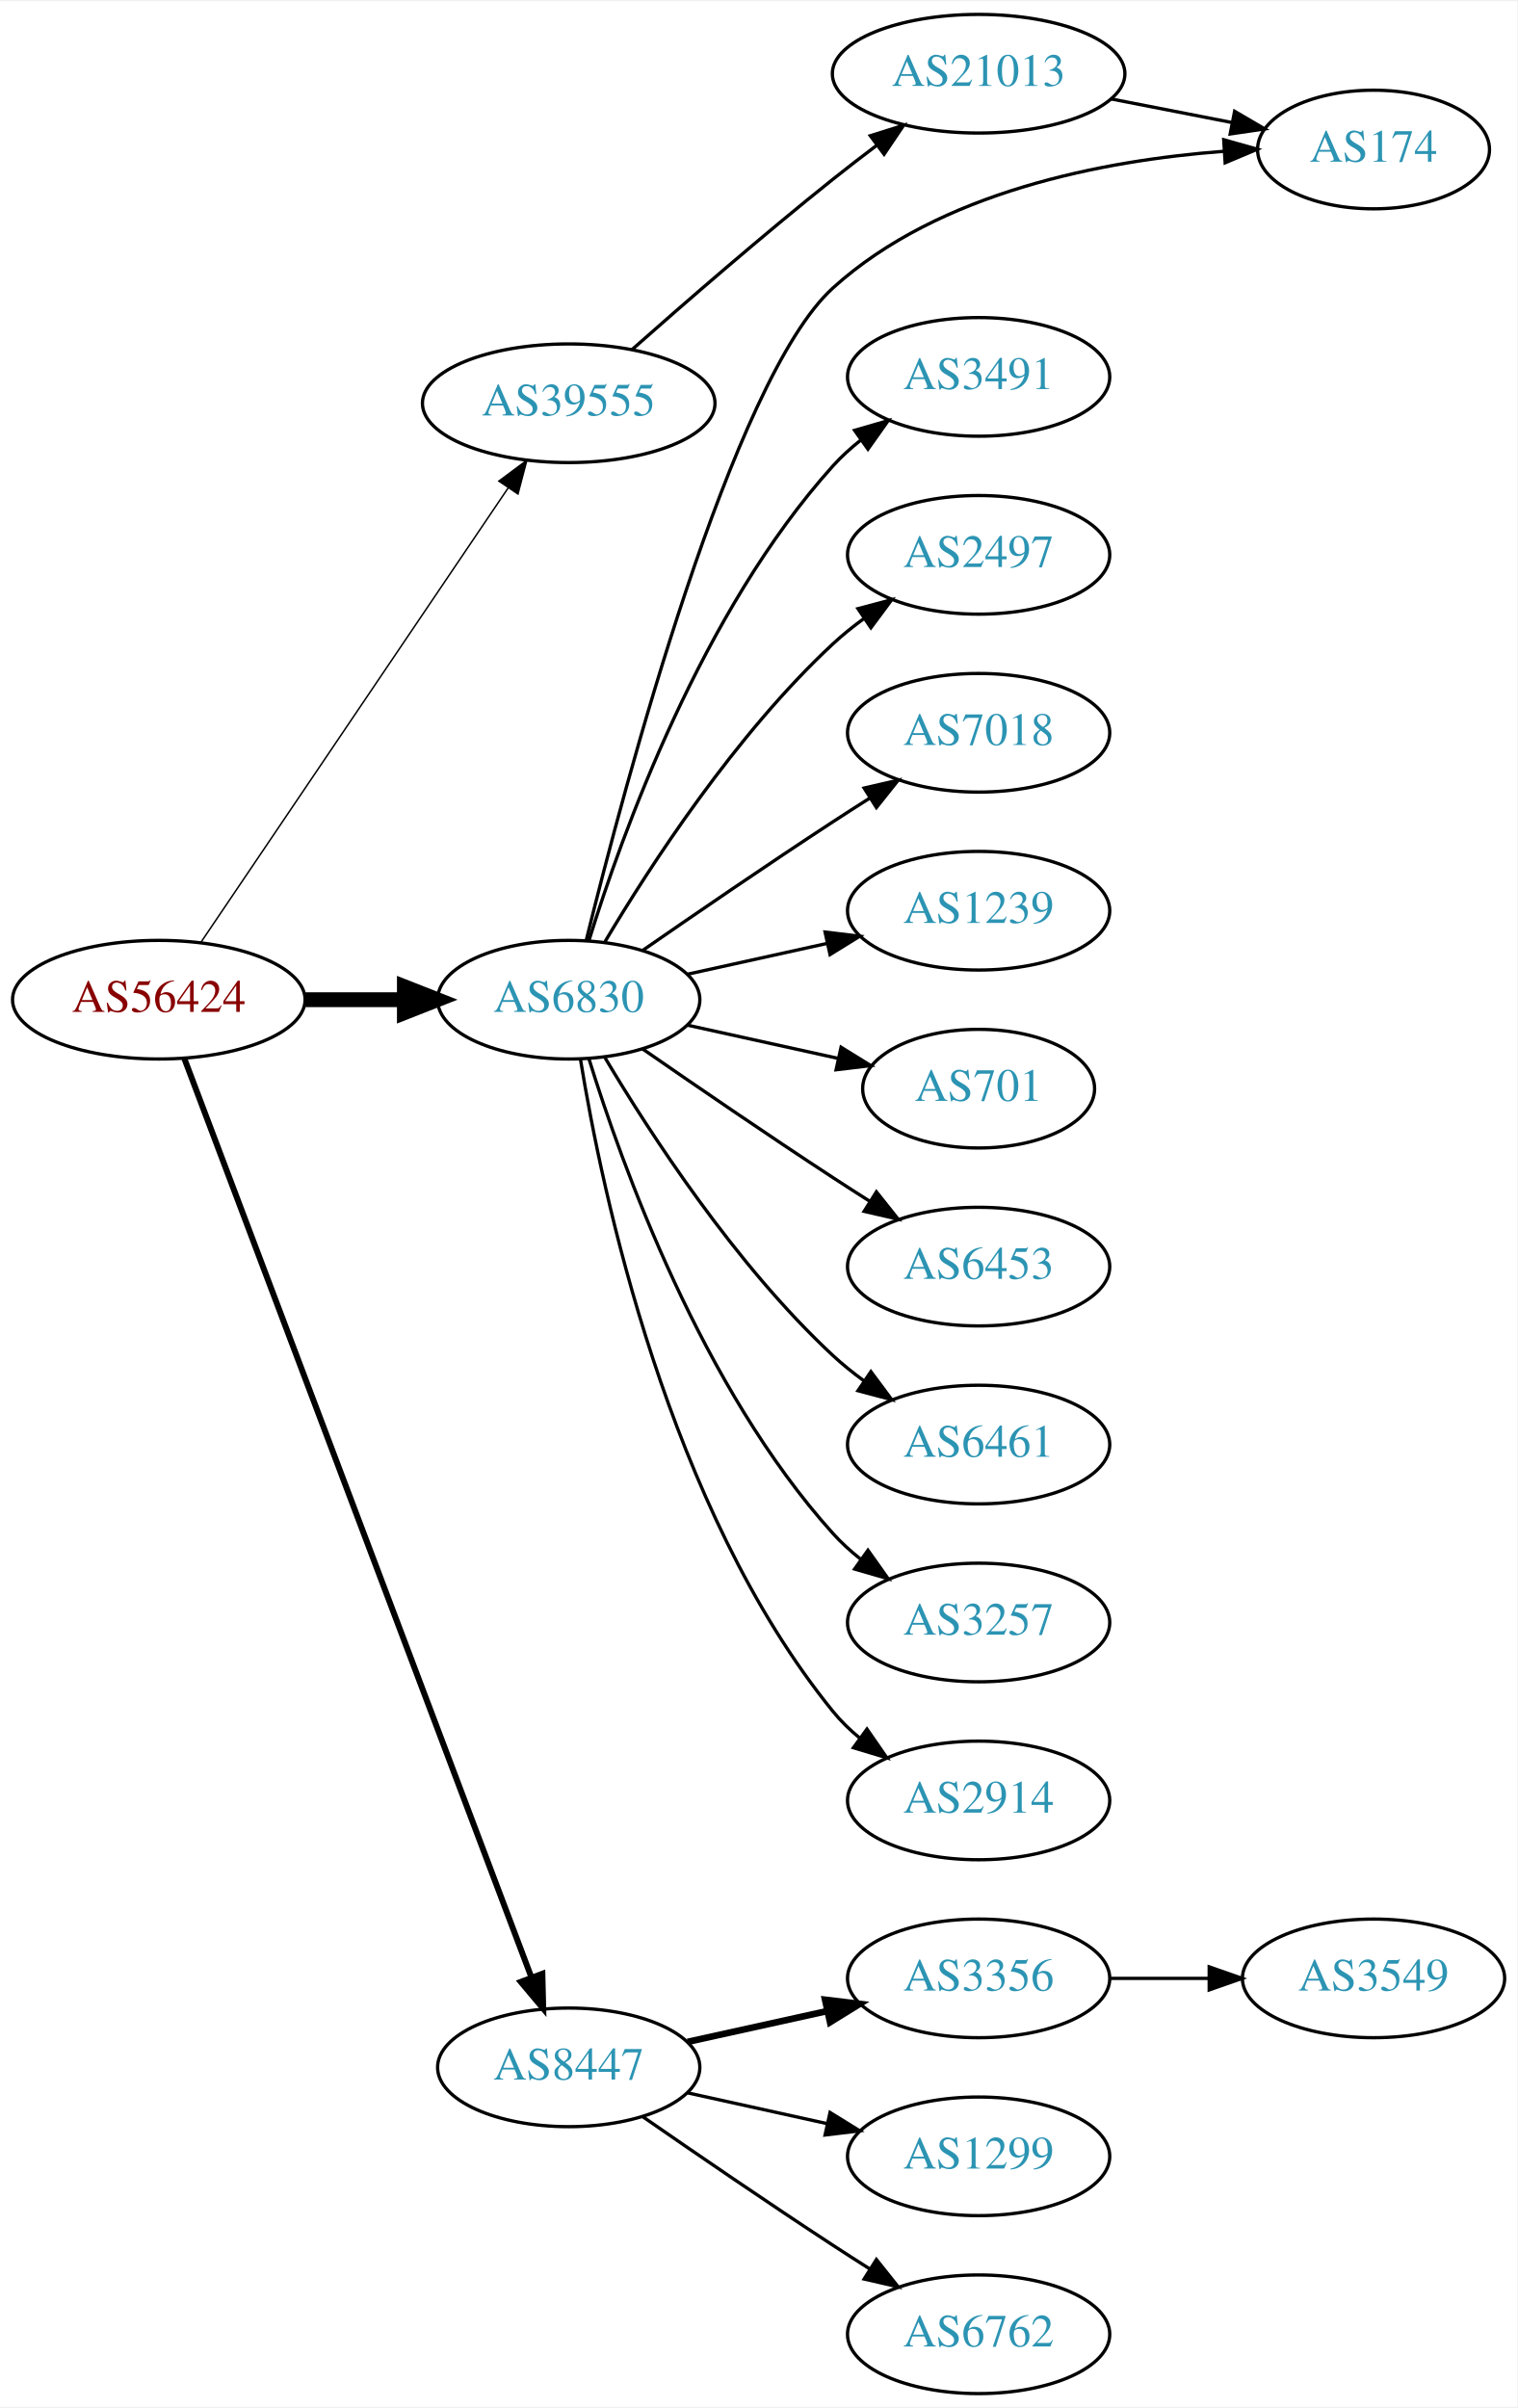
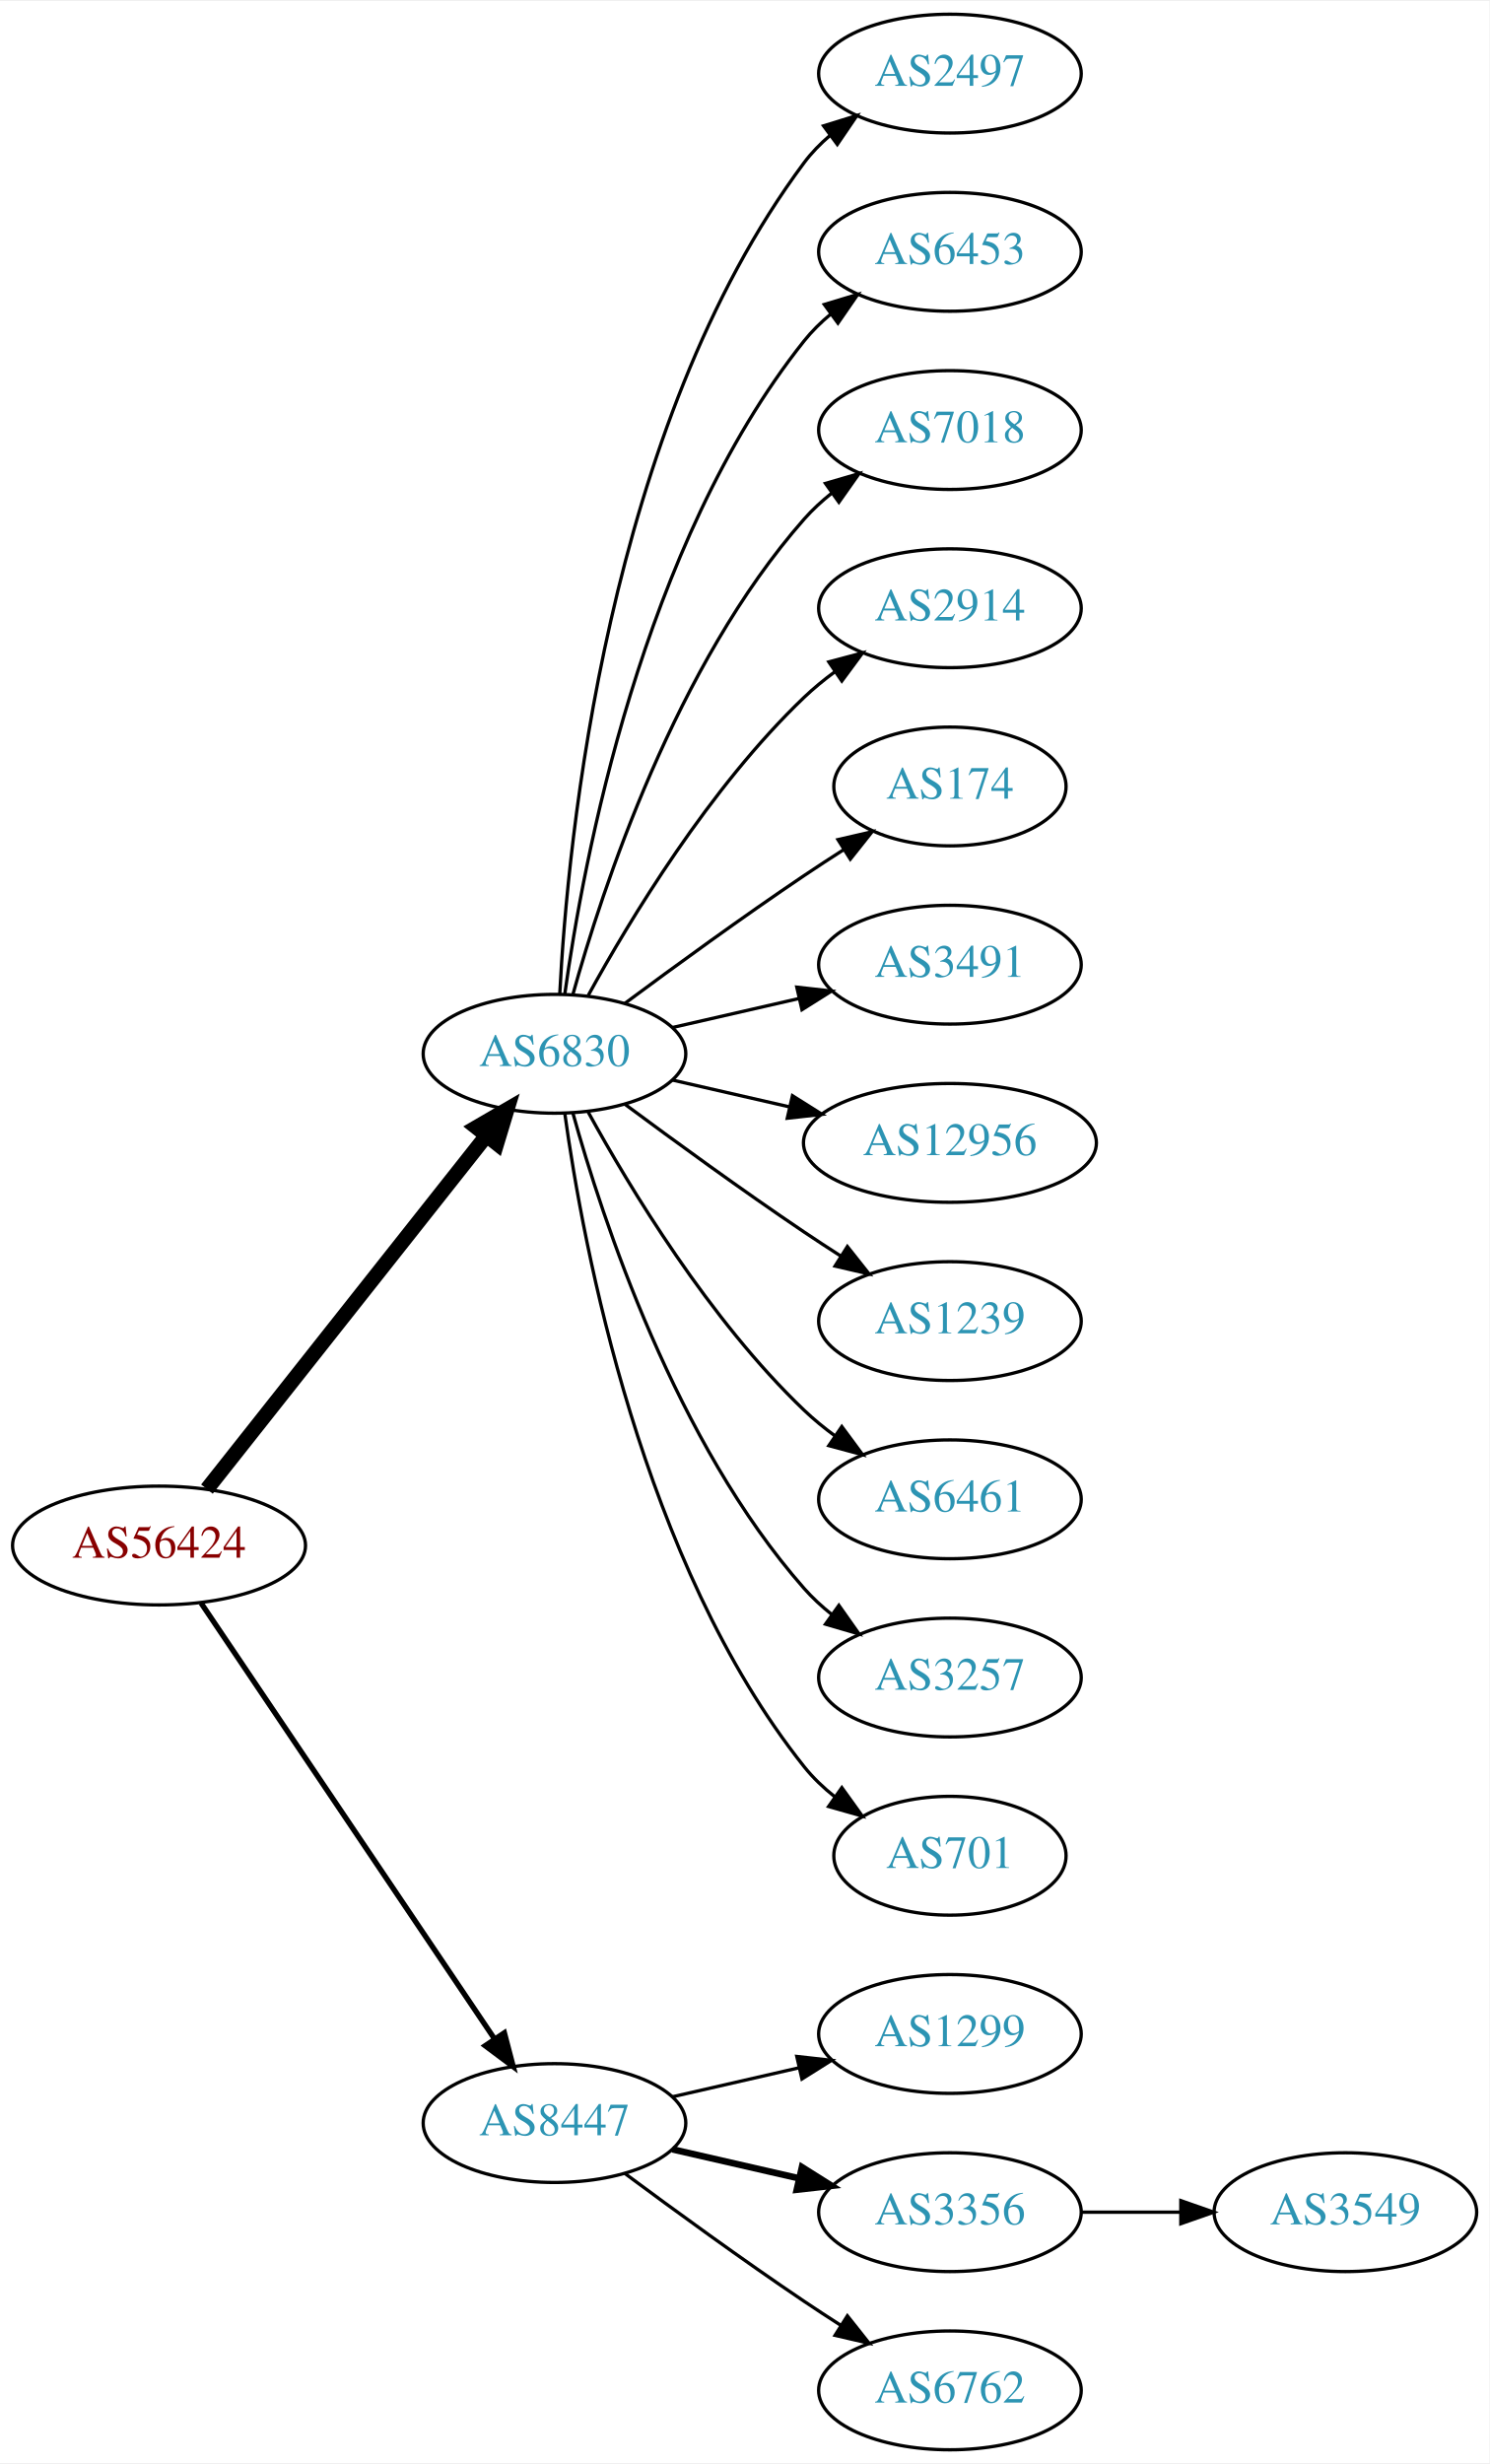
- <svg xmlns="http://www.w3.org/2000/svg" xmlns:xlink="http://www.w3.org/1999/xlink" width="460pt" height="730pt" viewBox="0.00 0.00 460.47 730.00">
-   <g id="graph0" class="graph" transform="scale(1 1) rotate(0) translate(4 726)">
-     <polygon fill="white" stroke="none" points="-4,4 -4,-726 456.469,-726 456.469,4 -4,4" />
+ <svg xmlns="http://www.w3.org/2000/svg" xmlns:xlink="http://www.w3.org/1999/xlink" width="451pt" height="746pt" viewBox="0.00 0.00 451.37 746.00">
+   <g id="graph0" class="graph" transform="scale(1 1) rotate(0) translate(4 742)">
+     <polygon fill="white" stroke="none" points="-4,4 -4,-742 447.37,-742 447.37,4 -4,4" />
    <g id="node1" class="node">
      <g id="a_node1">
        <a xlink:href="/asn/56424" xlink:title="AS56424 ~ TYROLIT-AT-AS [AT]">
-           <ellipse fill="#ffffff" stroke="black" cx="44.196" cy="-423" rx="44.393" ry="18" />
-           <text text-anchor="middle" x="44.196" y="-419.3" font-family="Times,serif" font-size="14.00" fill="#880000">AS56424</text>
+           <ellipse fill="#ffffff" stroke="black" cx="44.196" cy="-274" rx="44.393" ry="18" />
+           <text text-anchor="middle" x="44.196" y="-270.3" font-family="Times,serif" font-size="14.00" fill="#880000">AS56424</text>
        </a>
      </g>
    </g>
    <g id="node2" class="node">
      <g id="a_node2">
        <a xlink:href="/asn/6830" xlink:title="AS6830 ~ LGI-UPC [AT]">
-           <ellipse fill="#ffffff" stroke="black" cx="168.588" cy="-423" rx="39.794" ry="18" />
-           <text text-anchor="middle" x="168.588" y="-419.3" font-family="Times,serif" font-size="14.00" fill="#2c94b3">AS6830</text>
+           <ellipse fill="#ffffff" stroke="black" cx="164.039" cy="-423" rx="39.794" ry="18" />
+           <text text-anchor="middle" x="164.039" y="-419.3" font-family="Times,serif" font-size="14.00" fill="#2c94b3">AS6830</text>
        </a>
      </g>
    </g>
    <g id="edge1" class="edge">
-       <path fill="none" stroke="black" stroke-width="4.5" d="M88.692,-423C98.381,-423 108.717,-423 118.61,-423" />
-       <polygon fill="black" stroke="black" stroke-width="4.5" points="118.713,-426.938 128.713,-423 118.713,-419.063 118.713,-426.938" />
+       <path fill="none" stroke="black" stroke-width="4.5" d="M58.714,-291.092C79.492,-317.364 119.383,-367.802 143.365,-398.125" />
+       <polygon fill="black" stroke="black" stroke-width="4.5" points="140.387,-400.706 149.678,-406.107 146.563,-395.821 140.387,-400.706" />
    </g>
    <g id="node3" class="node">
      <g id="a_node3">
        <a xlink:href="/asn/8447" xlink:title="AS8447 ~ A1 Telekom Austria AG [AT]">
-           <ellipse fill="#ffffff" stroke="black" cx="168.588" cy="-99" rx="39.794" ry="18" />
-           <text text-anchor="middle" x="168.588" y="-95.3" font-family="Times,serif" font-size="14.00" fill="#2c94b3">AS8447</text>
+           <ellipse fill="#ffffff" stroke="black" cx="164.039" cy="-99" rx="39.794" ry="18" />
+           <text text-anchor="middle" x="164.039" y="-95.3" font-family="Times,serif" font-size="14.00" fill="#2c94b3">AS8447</text>
        </a>
      </g>
    </g>
    <g id="edge2" class="edge">
-       <path fill="none" stroke="black" stroke-width="1.8" d="M51.951,-405.119C72.263,-351.349 132.884,-190.871 157.264,-126.33" />
-       <polygon fill="black" stroke="black" stroke-width="1.8" points="160.595,-127.418 160.854,-116.826 154.046,-124.944 160.595,-127.418" />
+       <path fill="none" stroke="black" stroke-width="1.636" d="M56.926,-256.581C77.803,-225.578 121.491,-160.699 145.794,-124.608" />
+       <polygon fill="black" stroke="black" stroke-width="1.636" points="148.847,-126.341 151.53,-116.091 143.041,-122.431 148.847,-126.341" />
    </g>
    <g id="node4" class="node">
      <g id="a_node4">
-         <a xlink:href="/asn/39555" xlink:title="AS39555 ~ Stadtwerke Schwaz GmbH [AT]">
-           <ellipse fill="#ffffff" stroke="black" cx="168.588" cy="-604" rx="44.393" ry="18" />
-           <text text-anchor="middle" x="168.588" y="-600.3" font-family="Times,serif" font-size="14.00" fill="#2c94b3">AS39555</text>
+         <a xlink:href="/asn/2497" xlink:title="AS2497 ~ Internet Initiative Japan Inc. [JP]">
+           <ellipse fill="#ffffff" stroke="black" cx="283.881" cy="-720" rx="39.794" ry="18" />
+           <text text-anchor="middle" x="283.881" y="-716.3" font-family="Times,serif" font-size="14.00" fill="#2c94b3">AS2497</text>
        </a>
      </g>
    </g>
    <g id="edge3" class="edge">
-       <path fill="none" stroke="black" stroke-width="0.45" d="M56.932,-440.355C78.589,-472.384 124.934,-540.921 150.233,-578.334" />
-       <polygon fill="black" stroke="black" stroke-width="0.45" points="147.387,-580.374 155.888,-586.698 153.186,-576.453 147.387,-580.374" />
+       <path fill="none" stroke="black" d="M165.63,-441.023C168.007,-487.412 179.925,-612.893 239.685,-693 241.933,-696.013 244.624,-698.769 247.551,-701.272" />
+       <polygon fill="black" stroke="black" points="245.582,-704.169 255.702,-707.303 249.746,-698.542 245.582,-704.169" />
    </g>
    <g id="node5" class="node">
      <g id="a_node5">
-         <a xlink:href="/asn/174" xlink:title="AS174 ~ Cogent Communications [US]">
-           <ellipse fill="#ffffff" stroke="black" cx="412.823" cy="-681" rx="35.194" ry="18" />
-           <text text-anchor="middle" x="412.823" y="-677.3" font-family="Times,serif" font-size="14.00" fill="#2c94b3">AS174</text>
+         <a xlink:href="/asn/6453" xlink:title="AS6453 ~ TATA COMMUNICATIONS (AMERICA) INC [US]">
+           <ellipse fill="#ffffff" stroke="black" cx="283.881" cy="-666" rx="39.794" ry="18" />
+           <text text-anchor="middle" x="283.881" y="-662.3" font-family="Times,serif" font-size="14.00" fill="#2c94b3">AS6453</text>
        </a>
      </g>
    </g>
    <g id="edge4" class="edge">
-       <path fill="none" stroke="black" d="M173.897,-441C185.431,-487.752 218.212,-611.323 248.784,-639 281.128,-668.282 331.183,-677.695 367.299,-680.455" />
-       <polygon fill="black" stroke="black" points="367.359,-683.966 377.556,-681.091 367.792,-676.979 367.359,-683.966" />
+       <path fill="none" stroke="black" d="M167.178,-441.17C172.678,-480.974 190.504,-577.233 239.685,-639 242.026,-641.94 244.781,-644.649 247.747,-647.121" />
+       <polygon fill="black" stroke="black" points="245.812,-650.042 255.953,-653.11 249.939,-644.388 245.812,-650.042" />
    </g>
    <g id="node6" class="node">
      <g id="a_node6">
-         <a xlink:href="/asn/3491" xlink:title="AS3491 ~ PCCW Global, Inc. [US]">
-           <ellipse fill="#ffffff" stroke="black" cx="292.98" cy="-612" rx="39.794" ry="18" />
-           <text text-anchor="middle" x="292.98" y="-608.3" font-family="Times,serif" font-size="14.00" fill="#2c94b3">AS3491</text>
+         <a xlink:href="/asn/7018" xlink:title="AS7018 ~ AT&amp;T Services, Inc. [US]">
+           <ellipse fill="#ffffff" stroke="black" cx="283.881" cy="-612" rx="39.794" ry="18" />
+           <text text-anchor="middle" x="283.881" y="-608.3" font-family="Times,serif" font-size="14.00" fill="#2c94b3">AS7018</text>
        </a>
      </g>
    </g>
    <g id="edge5" class="edge">
-       <path fill="none" stroke="black" d="M174.726,-440.94C184.629,-472.979 208.966,-540.812 248.784,-585 251.3,-587.792 254.172,-590.401 257.211,-592.812" />
-       <polygon fill="black" stroke="black" points="255.34,-595.776 265.519,-598.715 259.394,-590.07 255.34,-595.776" />
+       <path fill="none" stroke="black" d="M169.612,-440.946C178.517,-472.995 200.801,-540.842 239.685,-585 242.169,-587.821 245.019,-590.449 248.044,-592.871" />
+       <polygon fill="black" stroke="black" points="246.162,-595.828 256.334,-598.791 250.23,-590.131 246.162,-595.828" />
    </g>
    <g id="node7" class="node">
      <g id="a_node7">
-         <a xlink:href="/asn/2497" xlink:title="AS2497 ~ Internet Initiative Japan Inc. [JP]">
-           <ellipse fill="#ffffff" stroke="black" cx="292.98" cy="-558" rx="39.794" ry="18" />
-           <text text-anchor="middle" x="292.98" y="-554.3" font-family="Times,serif" font-size="14.00" fill="#2c94b3">AS2497</text>
+         <a xlink:href="/asn/2914" xlink:title="AS2914 ~ NTT America, Inc. [US]">
+           <ellipse fill="#ffffff" stroke="black" cx="283.881" cy="-558" rx="39.794" ry="18" />
+           <text text-anchor="middle" x="283.881" y="-554.3" font-family="Times,serif" font-size="14.00" fill="#2c94b3">AS2914</text>
        </a>
      </g>
    </g>
    <g id="edge6" class="edge">
-       <path fill="none" stroke="black" d="M179.634,-440.671C193.205,-463.472 219.137,-503.472 248.784,-531 251.691,-533.699 254.904,-536.28 258.228,-538.703" />
-       <polygon fill="black" stroke="black" points="256.363,-541.667 266.606,-544.375 260.287,-535.87 256.363,-541.667" />
+       <path fill="none" stroke="black" d="M174.28,-440.713C186.825,-463.561 211.002,-503.611 239.685,-531 242.553,-533.739 245.742,-536.347 249.051,-538.785" />
+       <polygon fill="black" stroke="black" points="247.175,-541.742 257.411,-544.477 251.114,-535.956 247.175,-541.742" />
    </g>
    <g id="node8" class="node">
      <g id="a_node8">
-         <a xlink:href="/asn/7018" xlink:title="AS7018 ~ AT&amp;T Services, Inc. [US]">
-           <ellipse fill="#ffffff" stroke="black" cx="292.98" cy="-504" rx="39.794" ry="18" />
-           <text text-anchor="middle" x="292.98" y="-500.3" font-family="Times,serif" font-size="14.00" fill="#2c94b3">AS7018</text>
+         <a xlink:href="/asn/174" xlink:title="AS174 ~ Cogent Communications [US]">
+           <ellipse fill="#ffffff" stroke="black" cx="283.881" cy="-504" rx="35.194" ry="18" />
+           <text text-anchor="middle" x="283.881" y="-500.3" font-family="Times,serif" font-size="14.00" fill="#2c94b3">AS174</text>
        </a>
      </g>
    </g>
    <g id="edge7" class="edge">
-       <path fill="none" stroke="black" d="M190.945,-437.901C206.796,-448.877 228.999,-464.079 248.784,-477 252.366,-479.339 256.137,-481.759 259.897,-484.144" />
-       <polygon fill="black" stroke="black" points="258.23,-487.231 268.558,-489.596 261.959,-481.307 258.23,-487.231" />
+       <path fill="none" stroke="black" d="M185.369,-438.277C200.231,-449.304 220.976,-464.407 239.685,-477 243.502,-479.569 247.552,-482.21 251.583,-484.786" />
+       <polygon fill="black" stroke="black" points="249.952,-487.895 260.277,-490.271 253.687,-481.975 249.952,-487.895" />
    </g>
    <g id="node9" class="node">
      <g id="a_node9">
-         <a xlink:href="/asn/1239" xlink:title="AS1239 ~ Sprint [US]">
-           <ellipse fill="#ffffff" stroke="black" cx="292.98" cy="-450" rx="39.794" ry="18" />
-           <text text-anchor="middle" x="292.98" y="-446.3" font-family="Times,serif" font-size="14.00" fill="#2c94b3">AS1239</text>
+         <a xlink:href="/asn/3491" xlink:title="AS3491 ~ PCCW Global, Inc. [US]">
+           <ellipse fill="#ffffff" stroke="black" cx="283.881" cy="-450" rx="39.794" ry="18" />
+           <text text-anchor="middle" x="283.881" y="-446.3" font-family="Times,serif" font-size="14.00" fill="#2c94b3">AS3491</text>
        </a>
      </g>
    </g>
    <g id="edge8" class="edge">
-       <path fill="none" stroke="black" d="M204.661,-430.737C217.848,-433.646 233.028,-436.995 246.994,-440.076" />
-       <polygon fill="black" stroke="black" points="246.383,-443.525 256.903,-442.262 247.891,-436.69 246.383,-443.525" />
+       <path fill="none" stroke="black" d="M199.758,-430.955C211.758,-433.704 225.379,-436.825 238.071,-439.733" />
+       <polygon fill="black" stroke="black" points="237.474,-443.187 248.003,-442.009 239.037,-436.364 237.474,-443.187" />
    </g>
    <g id="node10" class="node">
      <g id="a_node10">
-         <a xlink:href="/asn/701" xlink:title="AS701 ~ UUNET [US]">
-           <ellipse fill="#ffffff" stroke="black" cx="292.98" cy="-396" rx="35.194" ry="18" />
-           <text text-anchor="middle" x="292.98" y="-392.3" font-family="Times,serif" font-size="14.00" fill="#2c94b3">AS701</text>
+         <a xlink:href="/asn/12956" xlink:title="AS12956 ~ TELXIUS [ES]">
+           <ellipse fill="#ffffff" stroke="black" cx="283.881" cy="-396" rx="44.393" ry="18" />
+           <text text-anchor="middle" x="283.881" y="-392.3" font-family="Times,serif" font-size="14.00" fill="#2c94b3">AS12956</text>
        </a>
      </g>
    </g>
    <g id="edge9" class="edge">
-       <path fill="none" stroke="black" d="M204.661,-415.263C218.894,-412.123 235.449,-408.471 250.293,-405.196" />
-       <polygon fill="black" stroke="black" points="251.236,-408.572 260.247,-403 249.728,-401.737 251.236,-408.572" />
+       <path fill="none" stroke="black" d="M199.758,-415.045C210.896,-412.493 223.432,-409.621 235.325,-406.896" />
+       <polygon fill="black" stroke="black" points="236.153,-410.297 245.119,-404.652 234.59,-403.474 236.153,-410.297" />
    </g>
    <g id="node11" class="node">
      <g id="a_node11">
-         <a xlink:href="/asn/6453" xlink:title="AS6453 ~ TATA COMMUNICATIONS (AMERICA) INC [US]">
-           <ellipse fill="#ffffff" stroke="black" cx="292.98" cy="-342" rx="39.794" ry="18" />
-           <text text-anchor="middle" x="292.98" y="-338.3" font-family="Times,serif" font-size="14.00" fill="#2c94b3">AS6453</text>
+         <a xlink:href="/asn/1239" xlink:title="AS1239 ~ Sprint [US]">
+           <ellipse fill="#ffffff" stroke="black" cx="283.881" cy="-342" rx="39.794" ry="18" />
+           <text text-anchor="middle" x="283.881" y="-338.3" font-family="Times,serif" font-size="14.00" fill="#2c94b3">AS1239</text>
        </a>
      </g>
    </g>
    <g id="edge10" class="edge">
-       <path fill="none" stroke="black" d="M190.945,-408.099C206.796,-397.123 228.999,-381.921 248.784,-369 252.366,-366.661 256.137,-364.241 259.897,-361.856" />
-       <polygon fill="black" stroke="black" points="261.959,-364.693 268.558,-356.404 258.23,-358.769 261.959,-364.693" />
+       <path fill="none" stroke="black" d="M185.369,-407.723C200.231,-396.696 220.976,-381.593 239.685,-369 243.234,-366.611 246.984,-364.161 250.733,-361.758" />
+       <polygon fill="black" stroke="black" points="252.801,-364.591 259.381,-356.288 249.059,-358.675 252.801,-364.591" />
    </g>
    <g id="node12" class="node">
      <g id="a_node12">
        <a xlink:href="/asn/6461" xlink:title="AS6461 ~ Zayo Bandwidth [US]">
-           <ellipse fill="#ffffff" stroke="black" cx="292.98" cy="-288" rx="39.794" ry="18" />
-           <text text-anchor="middle" x="292.98" y="-284.3" font-family="Times,serif" font-size="14.00" fill="#2c94b3">AS6461</text>
+           <ellipse fill="#ffffff" stroke="black" cx="283.881" cy="-288" rx="39.794" ry="18" />
+           <text text-anchor="middle" x="283.881" y="-284.3" font-family="Times,serif" font-size="14.00" fill="#2c94b3">AS6461</text>
        </a>
      </g>
    </g>
    <g id="edge11" class="edge">
-       <path fill="none" stroke="black" d="M179.634,-405.329C193.205,-382.528 219.137,-342.528 248.784,-315 251.691,-312.301 254.904,-309.72 258.228,-307.297" />
-       <polygon fill="black" stroke="black" points="260.287,-310.13 266.606,-301.625 256.363,-304.333 260.287,-310.13" />
+       <path fill="none" stroke="black" d="M174.28,-405.287C186.825,-382.439 211.002,-342.389 239.685,-315 242.553,-312.261 245.742,-309.653 249.051,-307.215" />
+       <polygon fill="black" stroke="black" points="251.114,-310.044 257.411,-301.523 247.175,-304.258 251.114,-310.044" />
    </g>
    <g id="node13" class="node">
      <g id="a_node13">
        <a xlink:href="/asn/3257" xlink:title="AS3257 ~ GTT [DE]">
-           <ellipse fill="#ffffff" stroke="black" cx="292.98" cy="-234" rx="39.794" ry="18" />
-           <text text-anchor="middle" x="292.98" y="-230.3" font-family="Times,serif" font-size="14.00" fill="#2c94b3">AS3257</text>
+           <ellipse fill="#ffffff" stroke="black" cx="283.881" cy="-234" rx="39.794" ry="18" />
+           <text text-anchor="middle" x="283.881" y="-230.3" font-family="Times,serif" font-size="14.00" fill="#2c94b3">AS3257</text>
        </a>
      </g>
    </g>
    <g id="edge12" class="edge">
-       <path fill="none" stroke="black" d="M174.726,-405.06C184.629,-373.021 208.966,-305.188 248.784,-261 251.3,-258.208 254.172,-255.599 257.211,-253.188" />
-       <polygon fill="black" stroke="black" points="259.394,-255.93 265.519,-247.285 255.34,-250.224 259.394,-255.93" />
+       <path fill="none" stroke="black" d="M169.612,-405.054C178.517,-373.005 200.801,-305.158 239.685,-261 242.169,-258.179 245.019,-255.551 248.044,-253.129" />
+       <polygon fill="black" stroke="black" points="250.23,-255.869 256.334,-247.209 246.162,-250.172 250.23,-255.869" />
    </g>
    <g id="node14" class="node">
      <g id="a_node14">
-         <a xlink:href="/asn/2914" xlink:title="AS2914 ~ NTT America, Inc. [US]">
-           <ellipse fill="#ffffff" stroke="black" cx="292.98" cy="-180" rx="39.794" ry="18" />
-           <text text-anchor="middle" x="292.98" y="-176.3" font-family="Times,serif" font-size="14.00" fill="#2c94b3">AS2914</text>
+         <a xlink:href="/asn/701" xlink:title="AS701 ~ UUNET [US]">
+           <ellipse fill="#ffffff" stroke="black" cx="283.881" cy="-180" rx="35.194" ry="18" />
+           <text text-anchor="middle" x="283.881" y="-176.3" font-family="Times,serif" font-size="14.00" fill="#2c94b3">AS701</text>
        </a>
      </g>
    </g>
    <g id="edge13" class="edge">
-       <path fill="none" stroke="black" d="M172.169,-404.822C178.624,-365.003 198.695,-268.714 248.784,-207 251.153,-204.082 253.926,-201.388 256.903,-198.925" />
-       <polygon fill="black" stroke="black" points="259.094,-201.659 265.125,-192.948 254.978,-195.997 259.094,-201.659" />
+       <path fill="none" stroke="black" d="M167.178,-404.83C172.678,-365.026 190.504,-268.767 239.685,-207 242.35,-203.653 245.55,-200.607 248.988,-197.868" />
+       <polygon fill="black" stroke="black" points="251.126,-200.643 257.302,-192.035 247.106,-194.913 251.126,-200.643" />
    </g>
    <g id="node15" class="node">
      <g id="a_node15">
-         <a xlink:href="/asn/3356" xlink:title="AS3356 ~ Level 3 Parent, LLC [US]">
-           <ellipse fill="#ffffff" stroke="black" cx="292.98" cy="-126" rx="39.794" ry="18" />
-           <text text-anchor="middle" x="292.98" y="-122.3" font-family="Times,serif" font-size="14.00" fill="#2c94b3">AS3356</text>
+         <a xlink:href="/asn/1299" xlink:title="AS1299 ~ Telia Carrier [EU]">
+           <ellipse fill="#ffffff" stroke="black" cx="283.881" cy="-126" rx="39.794" ry="18" />
+           <text text-anchor="middle" x="283.881" y="-122.3" font-family="Times,serif" font-size="14.00" fill="#2c94b3">AS1299</text>
        </a>
      </g>
    </g>
    <g id="edge14" class="edge">
-       <path fill="none" stroke="black" stroke-width="2" d="M204.661,-106.737C217.848,-109.646 233.028,-112.995 246.994,-116.076" />
-       <polygon fill="black" stroke="black" stroke-width="2" points="246.383,-119.525 256.903,-118.262 247.891,-112.69 246.383,-119.525" />
+       <path fill="none" stroke="black" d="M199.758,-106.955C211.758,-109.704 225.379,-112.825 238.071,-115.733" />
+       <polygon fill="black" stroke="black" points="237.474,-119.187 248.003,-118.009 239.037,-112.364 237.474,-119.187" />
    </g>
    <g id="node16" class="node">
      <g id="a_node16">
-         <a xlink:href="/asn/1299" xlink:title="AS1299 ~ Telia Carrier [EU]">
-           <ellipse fill="#ffffff" stroke="black" cx="292.98" cy="-72" rx="39.794" ry="18" />
-           <text text-anchor="middle" x="292.98" y="-68.3" font-family="Times,serif" font-size="14.00" fill="#2c94b3">AS1299</text>
+         <a xlink:href="/asn/3356" xlink:title="AS3356 ~ Level 3 Parent, LLC [US]">
+           <ellipse fill="#ffffff" stroke="black" cx="283.881" cy="-72" rx="39.794" ry="18" />
+           <text text-anchor="middle" x="283.881" y="-68.3" font-family="Times,serif" font-size="14.00" fill="#2c94b3">AS3356</text>
        </a>
      </g>
    </g>
    <g id="edge15" class="edge">
-       <path fill="none" stroke="black" d="M204.661,-91.263C217.848,-88.354 233.028,-85.005 246.994,-81.924" />
-       <polygon fill="black" stroke="black" points="247.891,-85.31 256.903,-79.738 246.383,-78.475 247.891,-85.31" />
+       <path fill="none" stroke="black" stroke-width="2" d="M199.758,-91.045C211.758,-88.296 225.379,-85.175 238.071,-82.267" />
+       <polygon fill="black" stroke="black" stroke-width="2" points="239.037,-85.636 248.003,-79.991 237.474,-78.813 239.037,-85.636" />
    </g>
    <g id="node17" class="node">
      <g id="a_node17">
        <a xlink:href="/asn/6762" xlink:title="AS6762 ~ TELECOM ITALIA SPARKLE S.p.A. [IT]">
-           <ellipse fill="#ffffff" stroke="black" cx="292.98" cy="-18" rx="39.794" ry="18" />
-           <text text-anchor="middle" x="292.98" y="-14.3" font-family="Times,serif" font-size="14.00" fill="#2c94b3">AS6762</text>
+           <ellipse fill="#ffffff" stroke="black" cx="283.881" cy="-18" rx="39.794" ry="18" />
+           <text text-anchor="middle" x="283.881" y="-14.3" font-family="Times,serif" font-size="14.00" fill="#2c94b3">AS6762</text>
        </a>
      </g>
    </g>
    <g id="edge16" class="edge">
-       <path fill="none" stroke="black" d="M190.945,-84.099C206.796,-73.123 228.999,-57.921 248.784,-45 252.366,-42.661 256.137,-40.241 259.897,-37.856" />
-       <polygon fill="black" stroke="black" points="261.959,-40.693 268.558,-32.404 258.23,-34.769 261.959,-40.693" />
-     </g>
-     <g id="node19" class="node">
-       <g id="a_node19">
-         <a xlink:href="/asn/21013" xlink:title="AS21013 ~ Wels, AT [AT]">
-           <ellipse fill="#ffffff" stroke="black" cx="292.98" cy="-704" rx="44.393" ry="18" />
-           <text text-anchor="middle" x="292.98" y="-700.3" font-family="Times,serif" font-size="14.00" fill="#2c94b3">AS21013</text>
-         </a>
-       </g>
-     </g>
-     <g id="edge18" class="edge">
-       <path fill="none" stroke="black" d="M187.834,-620.32C203.685,-634.34 227.396,-654.931 248.784,-672 253.07,-675.42 257.664,-678.956 262.198,-682.374" />
-       <polygon fill="black" stroke="black" points="260.107,-685.181 270.217,-688.349 264.29,-679.567 260.107,-685.181" />
+       <path fill="none" stroke="black" d="M185.369,-83.723C200.231,-72.696 220.976,-57.593 239.685,-45 243.234,-42.611 246.984,-40.161 250.733,-37.758" />
+       <polygon fill="black" stroke="black" points="252.801,-40.591 259.381,-32.288 249.059,-34.675 252.801,-40.591" />
    </g>
    <g id="node18" class="node">
      <g id="a_node18">
        <a xlink:href="/asn/3549" xlink:title="AS3549 ~ Level 3 Parent, LLC [US]">
-           <ellipse fill="#ffffff" stroke="black" cx="412.823" cy="-126" rx="39.794" ry="18" />
-           <text text-anchor="middle" x="412.823" y="-122.3" font-family="Times,serif" font-size="14.00" fill="#2c94b3">AS3549</text>
+           <ellipse fill="#ffffff" stroke="black" cx="403.724" cy="-72" rx="39.794" ry="18" />
+           <text text-anchor="middle" x="403.724" y="-68.3" font-family="Times,serif" font-size="14.00" fill="#2c94b3">AS3549</text>
        </a>
      </g>
    </g>
    <g id="edge17" class="edge">
-       <path fill="none" stroke="black" d="M332.893,-126C342.446,-126 352.796,-126 362.759,-126" />
-       <polygon fill="black" stroke="black" points="362.951,-129.5 372.951,-126 362.951,-122.5 362.951,-129.5" />
-     </g>
-     <g id="edge19" class="edge">
-       <path fill="none" stroke="black" d="M333.22,-696.341C344.924,-694.057 357.797,-691.544 369.678,-689.226" />
-       <polygon fill="black" stroke="black" points="370.665,-692.599 379.809,-687.248 369.324,-685.729 370.665,-692.599" />
+       <path fill="none" stroke="black" d="M323.794,-72C333.347,-72 343.697,-72 353.659,-72" />
+       <polygon fill="black" stroke="black" points="353.852,-75.5 363.852,-72 353.852,-68.5 353.852,-75.5" />
    </g>
  </g>
</svg>
